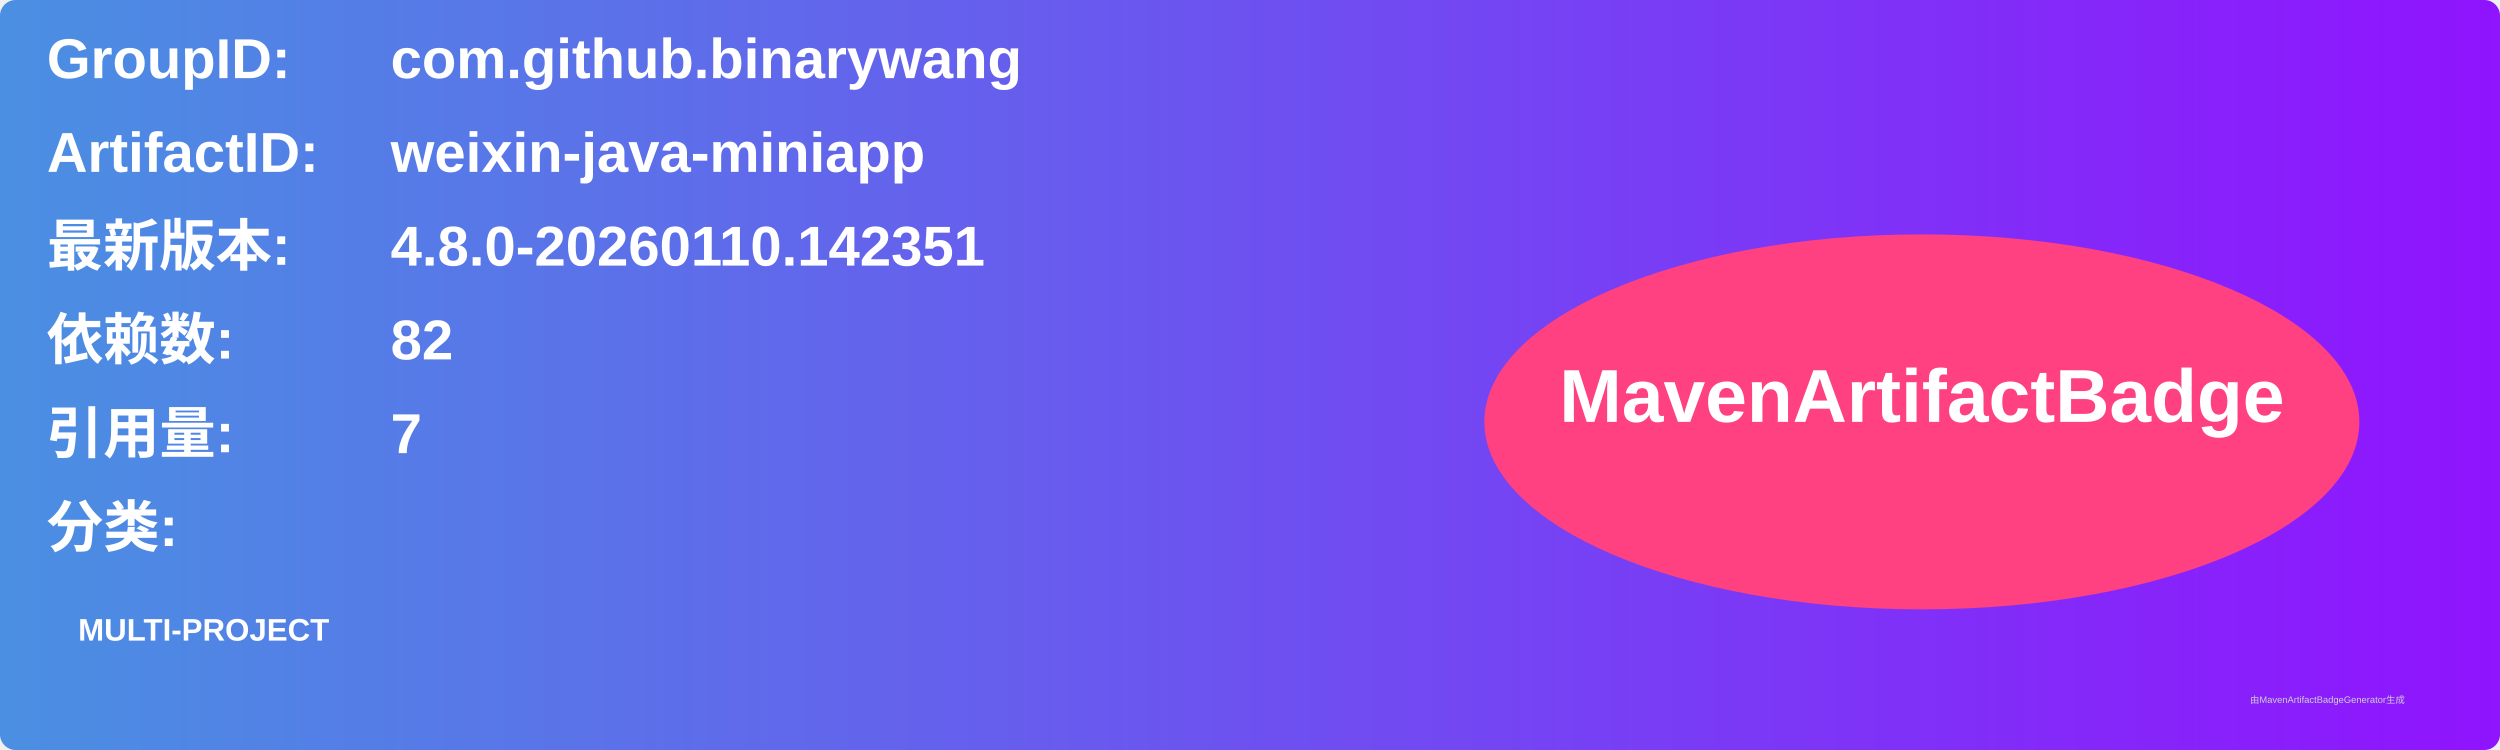
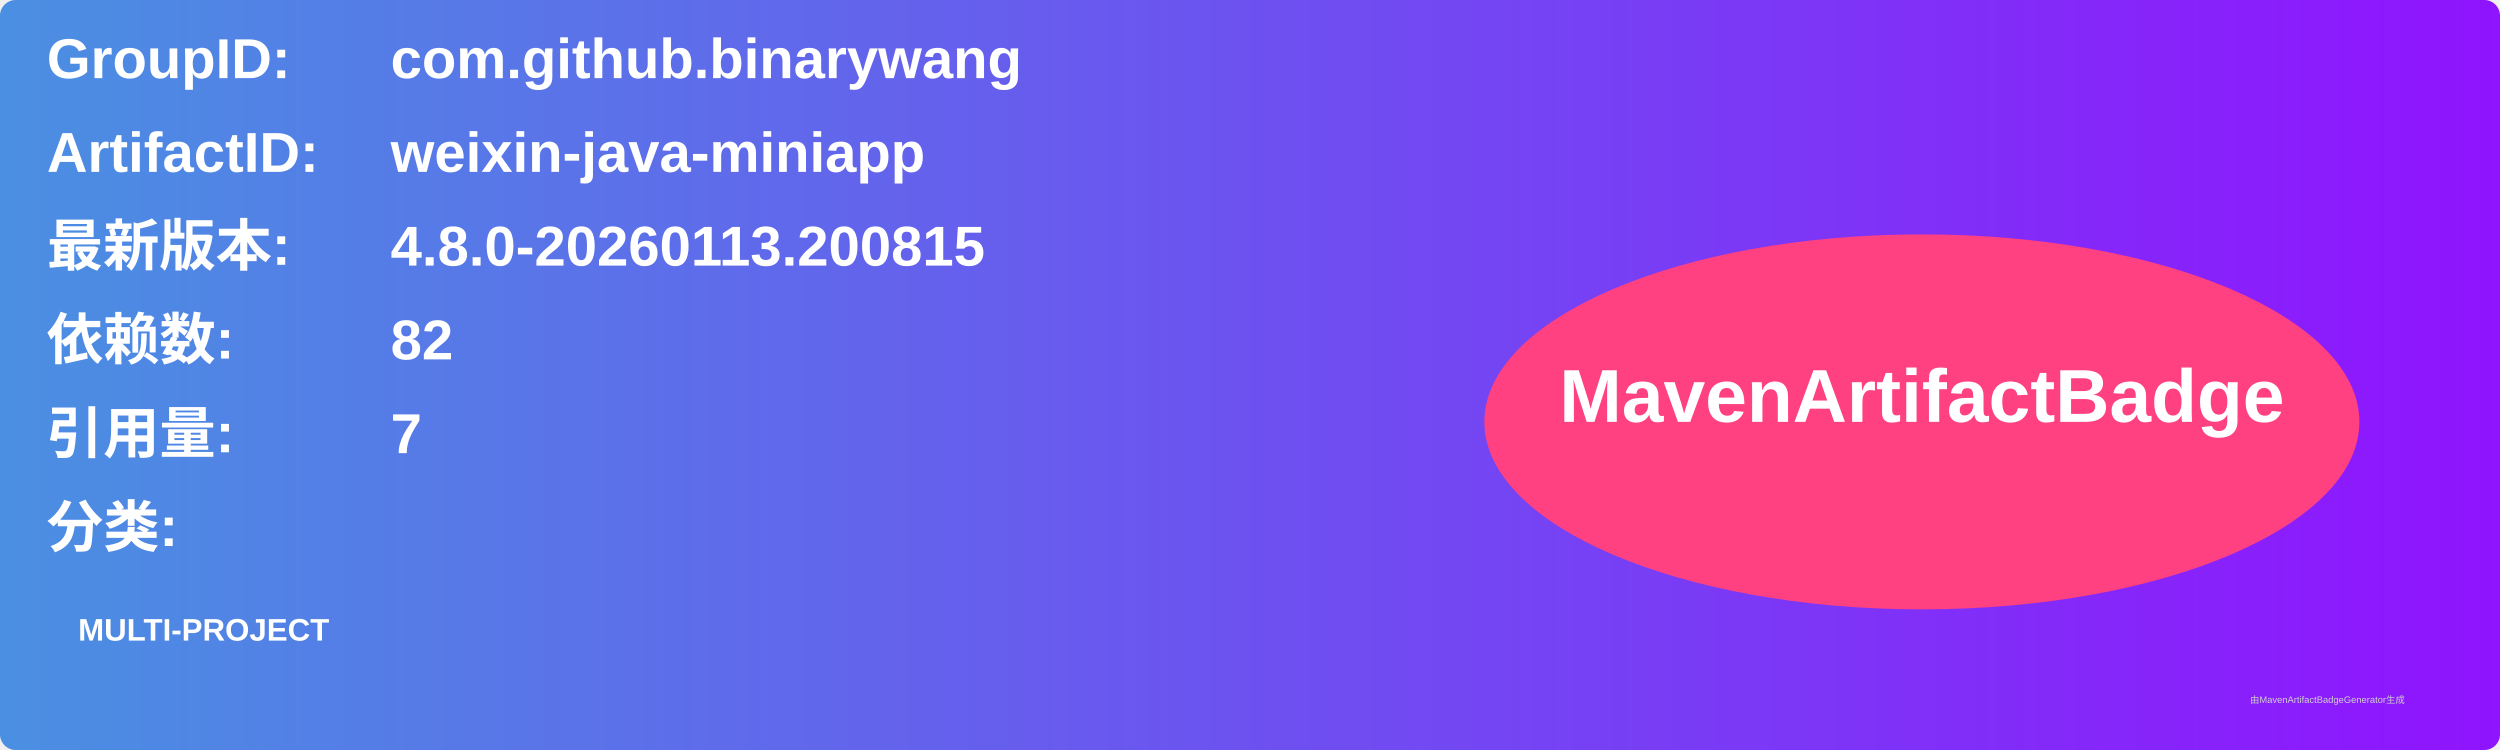
<svg xmlns="http://www.w3.org/2000/svg" width="800" height="240" viewBox="0 0 800 240">
  <linearGradient id="grad" x1="0%" y1="0%" x2="100%" y2="0%">
    <stop offset="0%" stop-color="#4a90e2" />
    <stop offset="100%" stop-color="#9013fe" />
  </linearGradient>
  <rect width="100%" height="100%" rx="5" ry="5" fill="url(#grad)" />
  <g transform="translate(15, 15)">
    <text x="0" y="10" font-family="Arial" font-size="18" fill="white" font-weight="bold" width="260">GroupID:</text>
    <text x="110" y="10" font-family="Arial" font-size="18" fill="white" font-weight="bold" width="460">com.github.binarywang</text>
    <text x="0" y="40" font-family="Arial" font-size="18" fill="white" font-weight="bold" width="260">ArtifactID:</text>
    <text x="110" y="40" font-family="Arial" font-size="18" fill="white" font-weight="bold" width="460">weixin-java-miniapp</text>
    <text x="0" y="70" font-family="Arial" font-size="18" fill="white" font-weight="bold">最新版本:</text>
    <text x="110" y="70" font-family="Arial" font-size="18" fill="white" font-weight="bold">
-       <tspan font-weight="bold">4.8.0-20260110.142351</tspan>
+       <tspan font-weight="bold">4.8.0-20260113.200815</tspan>
    </text>
    <text x="0" y="100" font-family="Arial" font-size="18" fill="white" font-weight="bold">依赖数: </text>
    <text x="110" y="100" font-family="Arial" font-size="18" fill="white">
      <tspan font-weight="bold">82</tspan>
    </text>
    <text x="0" y="130" font-family="Arial" font-size="18" fill="white" font-weight="bold">引用量: </text>
    <text x="110" y="130" font-family="Arial" font-size="18" fill="white">
      <tspan font-weight="bold">7</tspan>
    </text>
    <text x="0" y="160" font-family="Arial" font-size="18" fill="white" font-weight="bold">分类:</text>
    <text x="10" y="190" font-family="Arial" font-size="10" fill="white">
      <tspan font-weight="bold">MULTI-PROJECT</tspan>
    </text>
    <ellipse cx="600" cy="120" rx="140" ry="60" fill="#ff4081" />
    <text x="600" y="120" text-anchor="middle" font-family="Arial" font-size="24" fill="white" font-weight="bold">MavenArtifactBadge</text>
  </g>
  <text x="720" y="225" font-family="Arial" font-size="3" fill="#d0d0d0">由MavenArtifactBadgeGenerator生成</text>
</svg>
